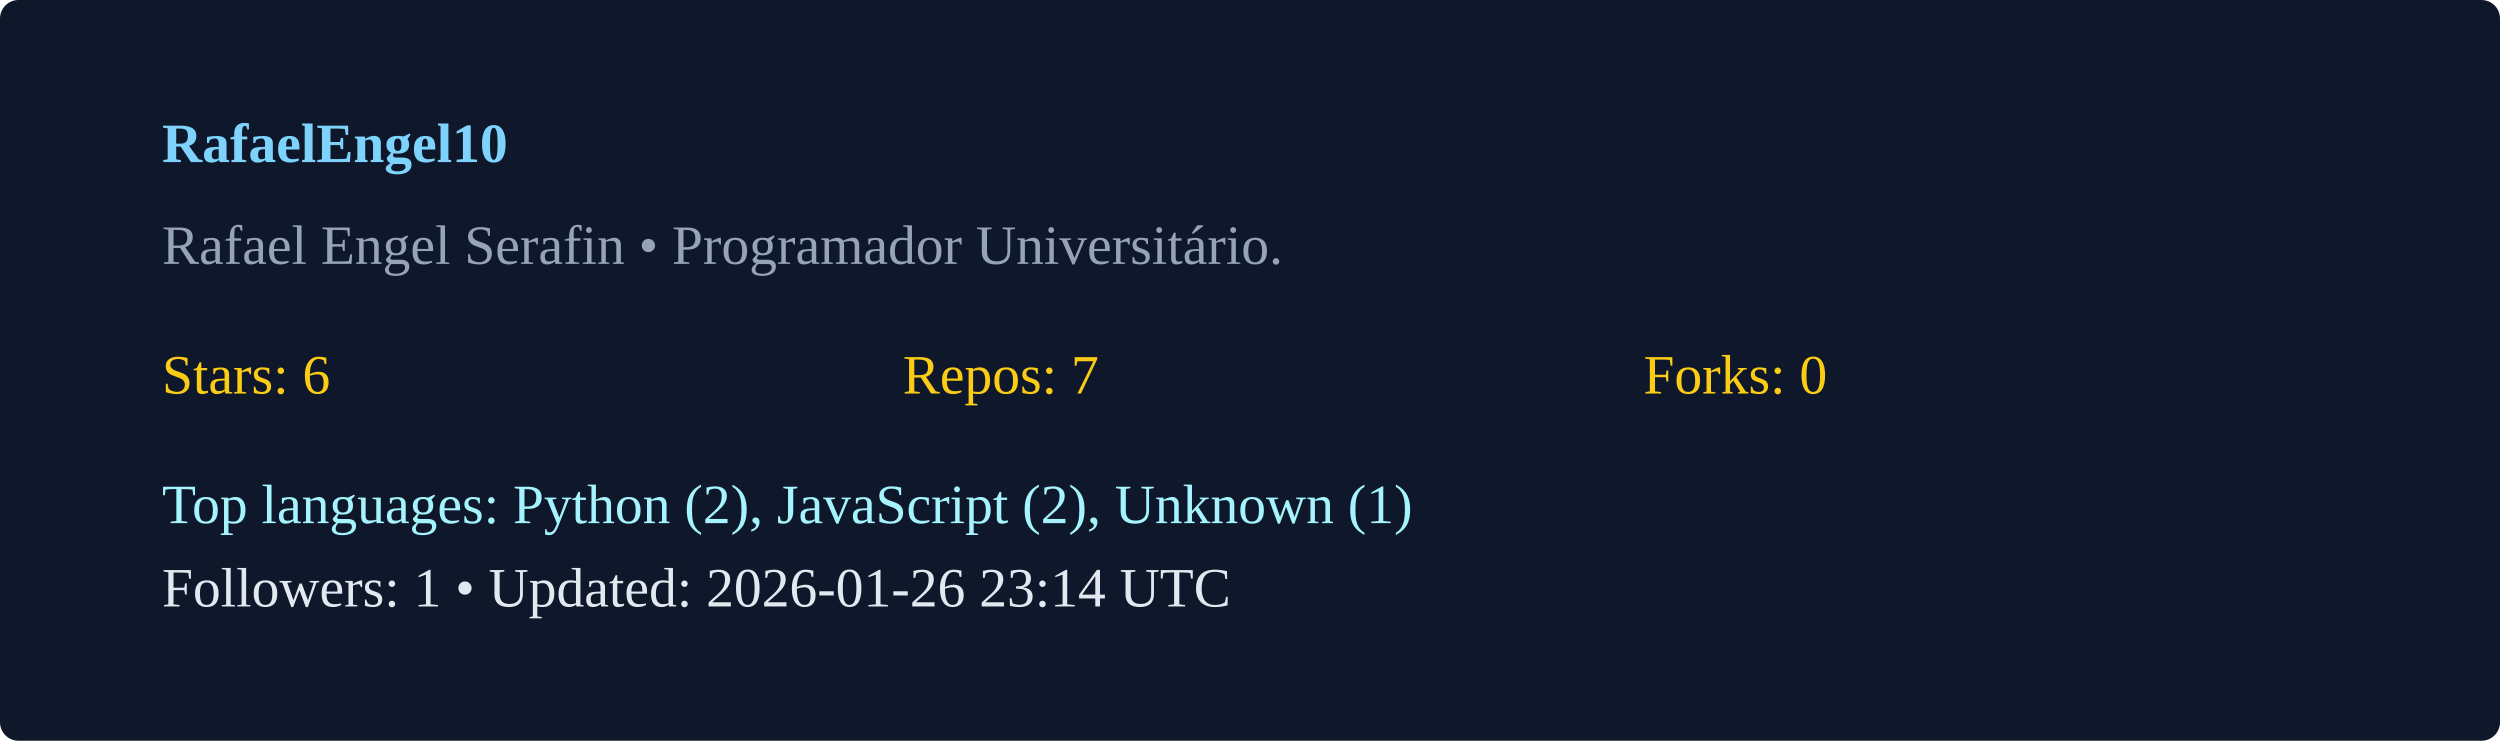
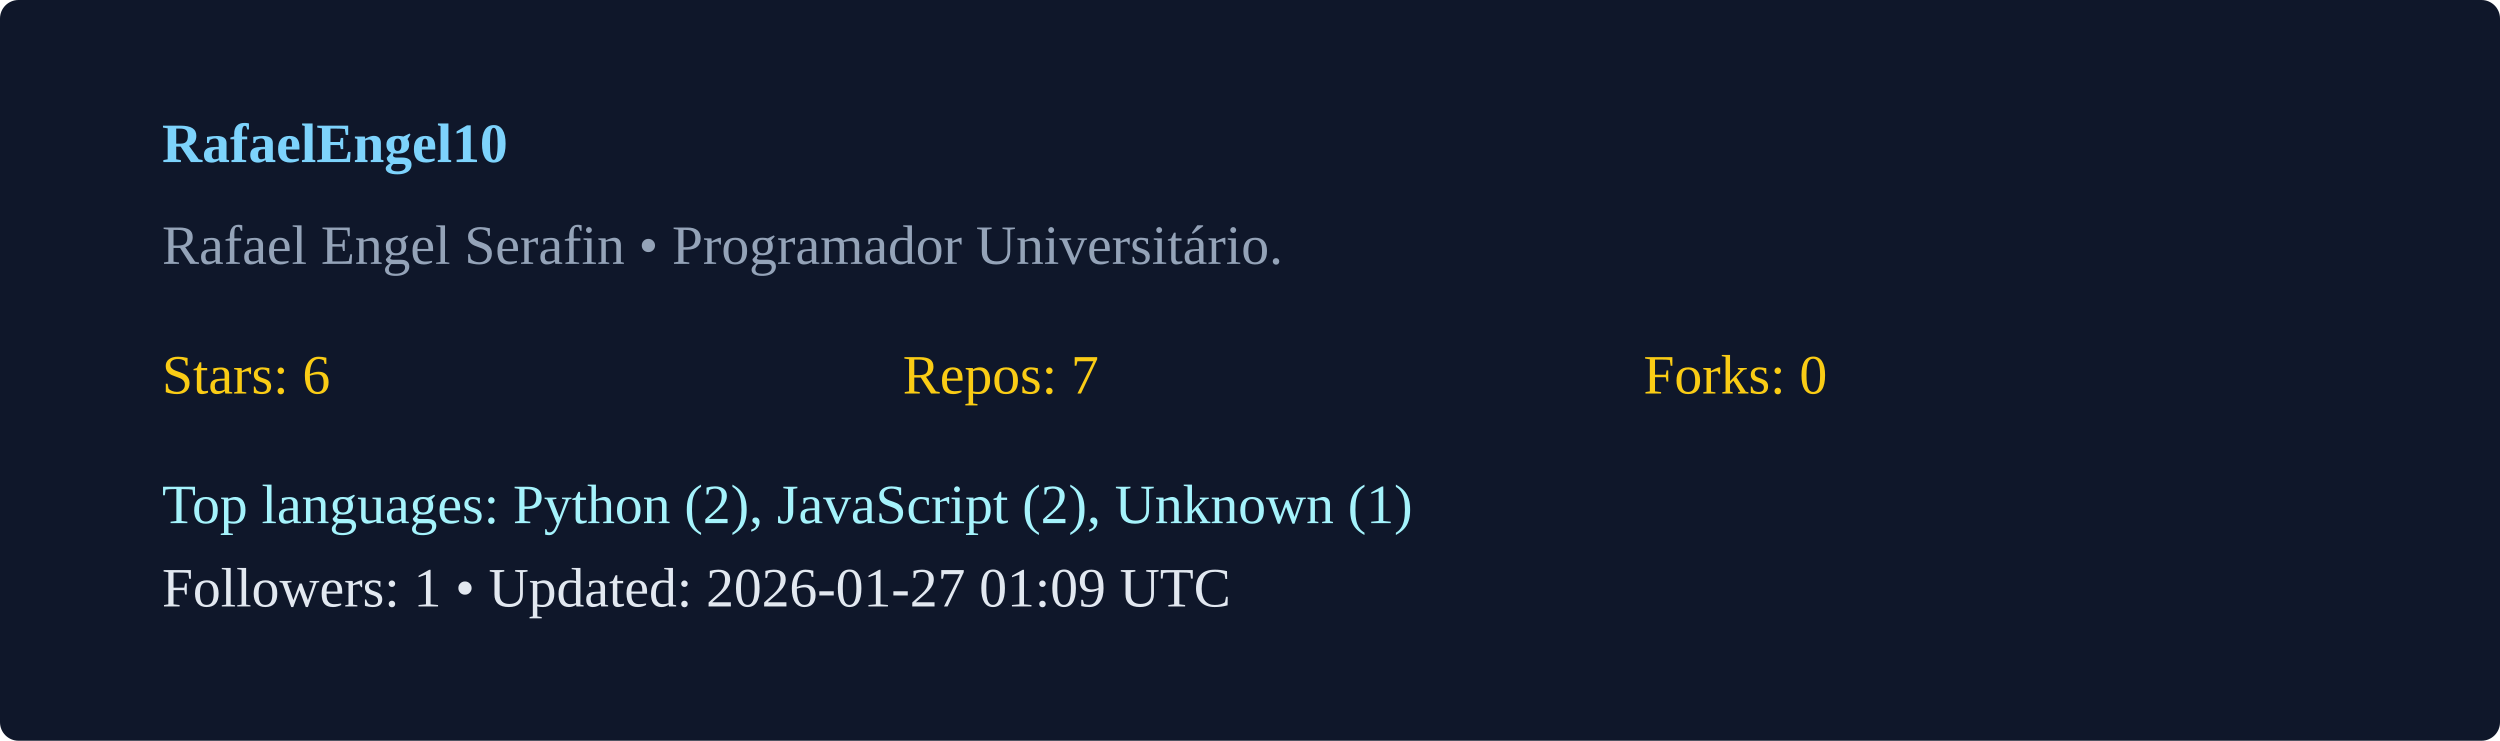
<svg xmlns="http://www.w3.org/2000/svg" width="540" height="160" viewBox="0 0 540 160">
  <rect width="100%" height="100%" rx="4" fill="#0f172a" />
  <g transform="translate(35,35)">
    <text x="0" y="0" fill="#7dd3fc" font-weight="600">RafaelEngel10</text>
    <text x="0" y="22" fill="#94a3b8">Rafael Engel Serafin  • Programador Universitário. </text>
    <g transform="translate(0,50)">
      <text x="0" y="0" fill="#facc15">Stars: 6</text>
      <text x="160" y="0" fill="#facc15">Repos: 7</text>
      <text x="320" y="0" fill="#facc15">Forks: 0</text>
      <text x="0" y="28" fill="#a5f3fc">Top languages: Python (2), JavaScript (2), Unknown (1)</text>
-       <text x="0" y="46" fill="#e2e8f0">Followers: 1 • Updated: 2026-01-26 23:14 UTC</text>
+       <text x="0" y="46" fill="#e2e8f0">Followers: 1 • Updated: 2026-01-27 01:09 UTC</text>
    </g>
  </g>
</svg>
